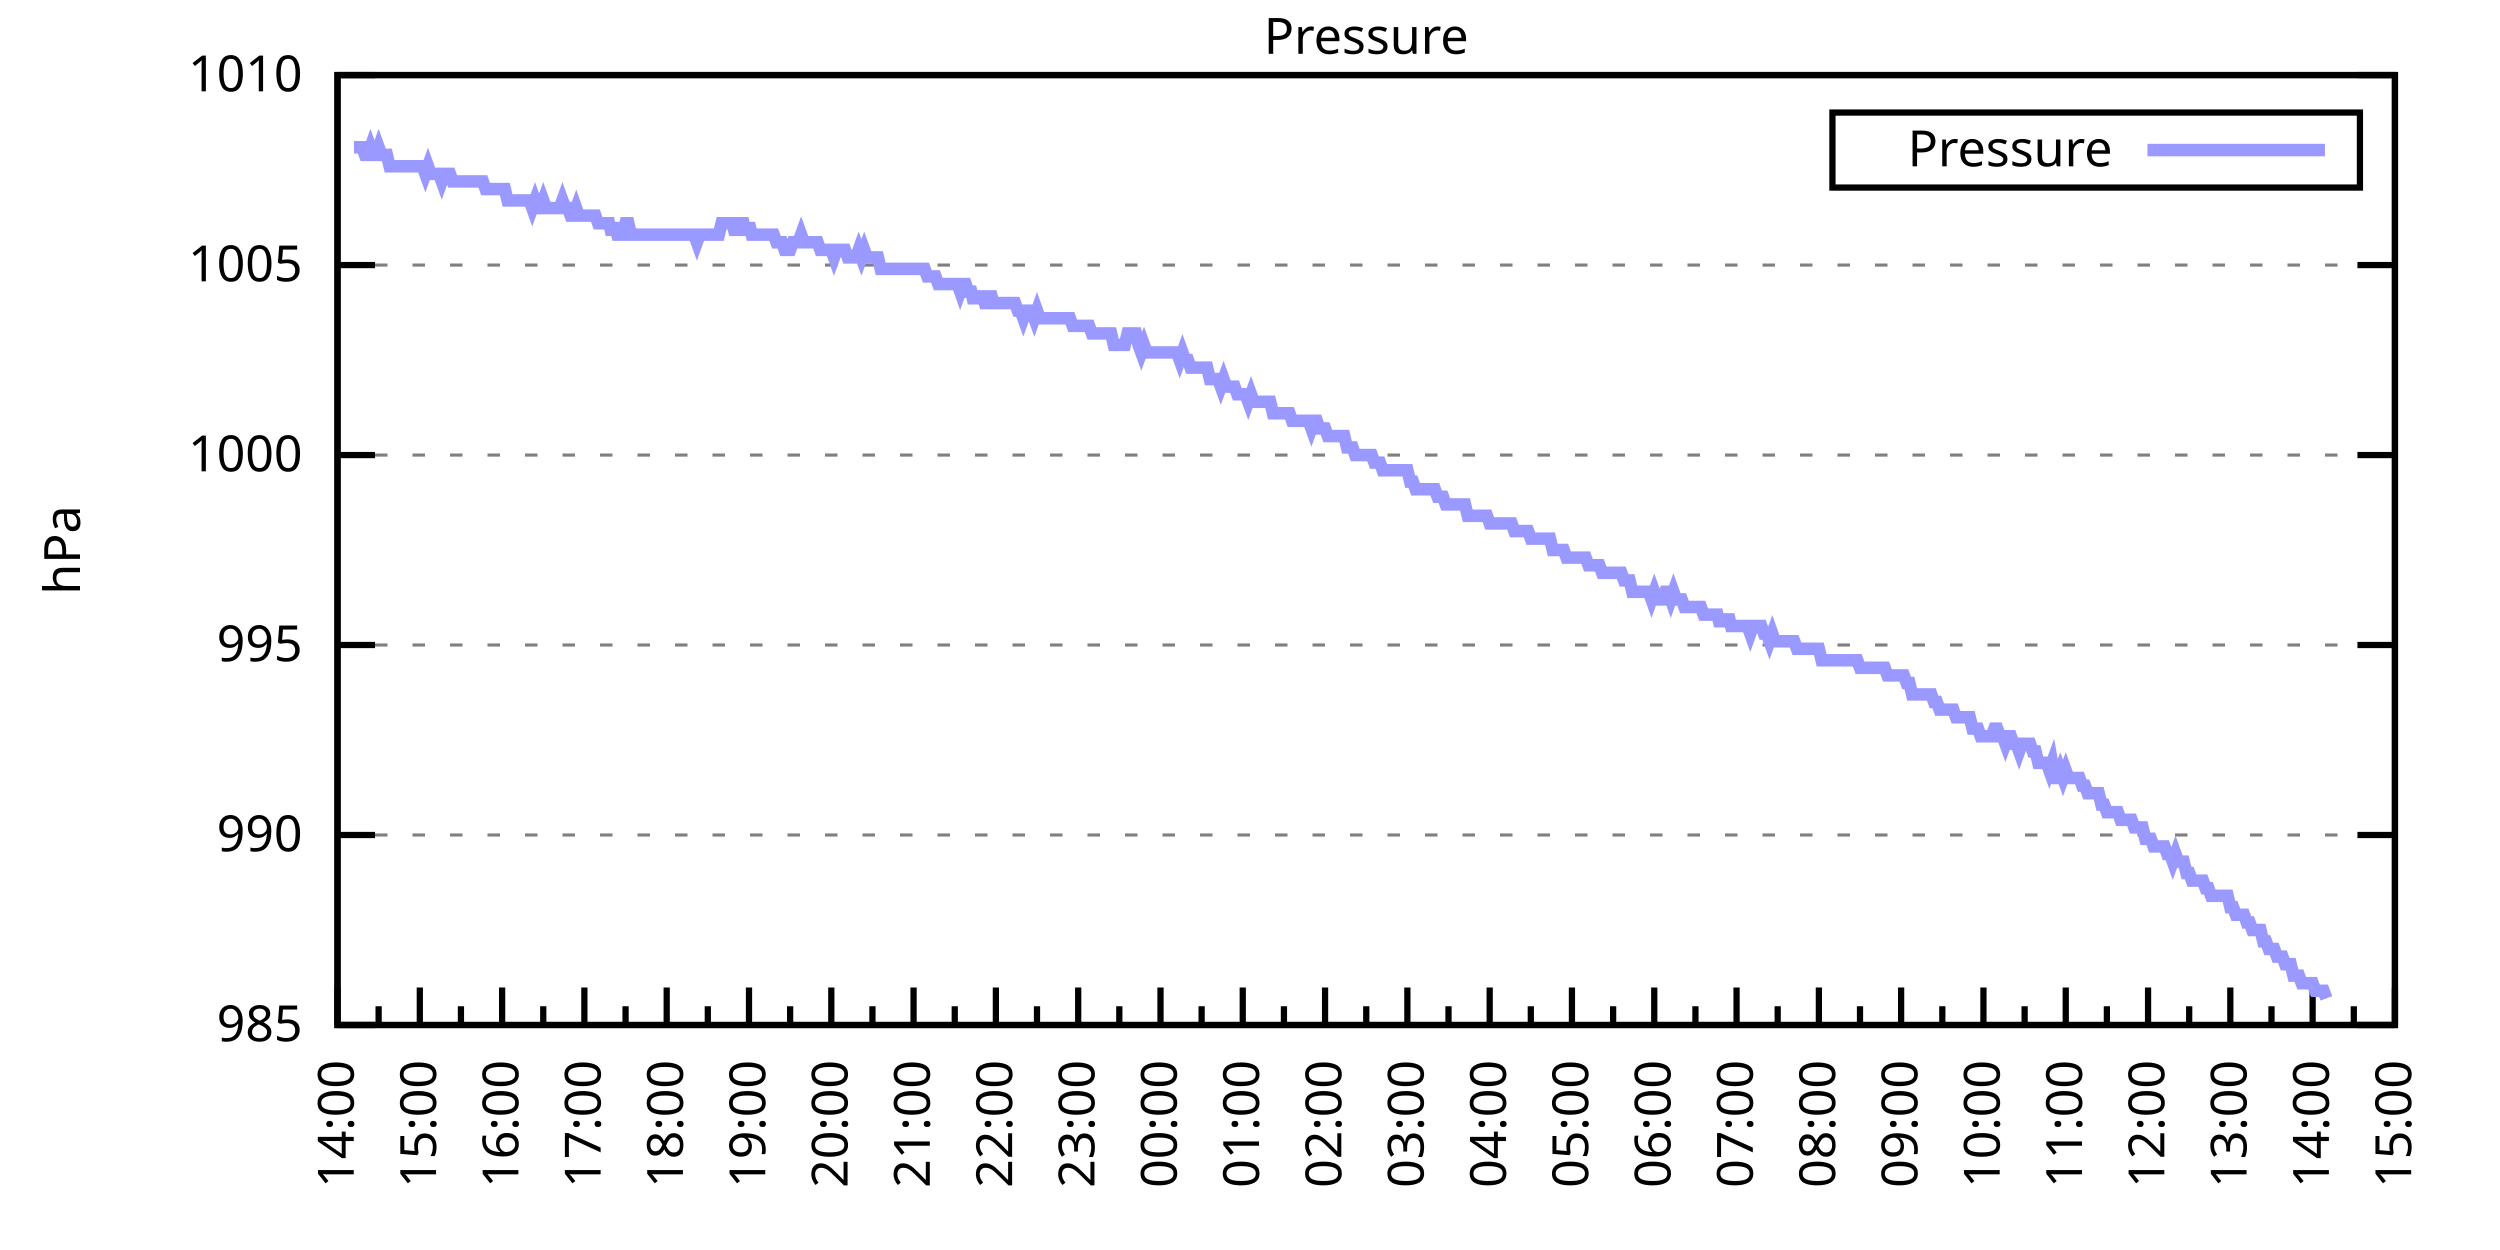
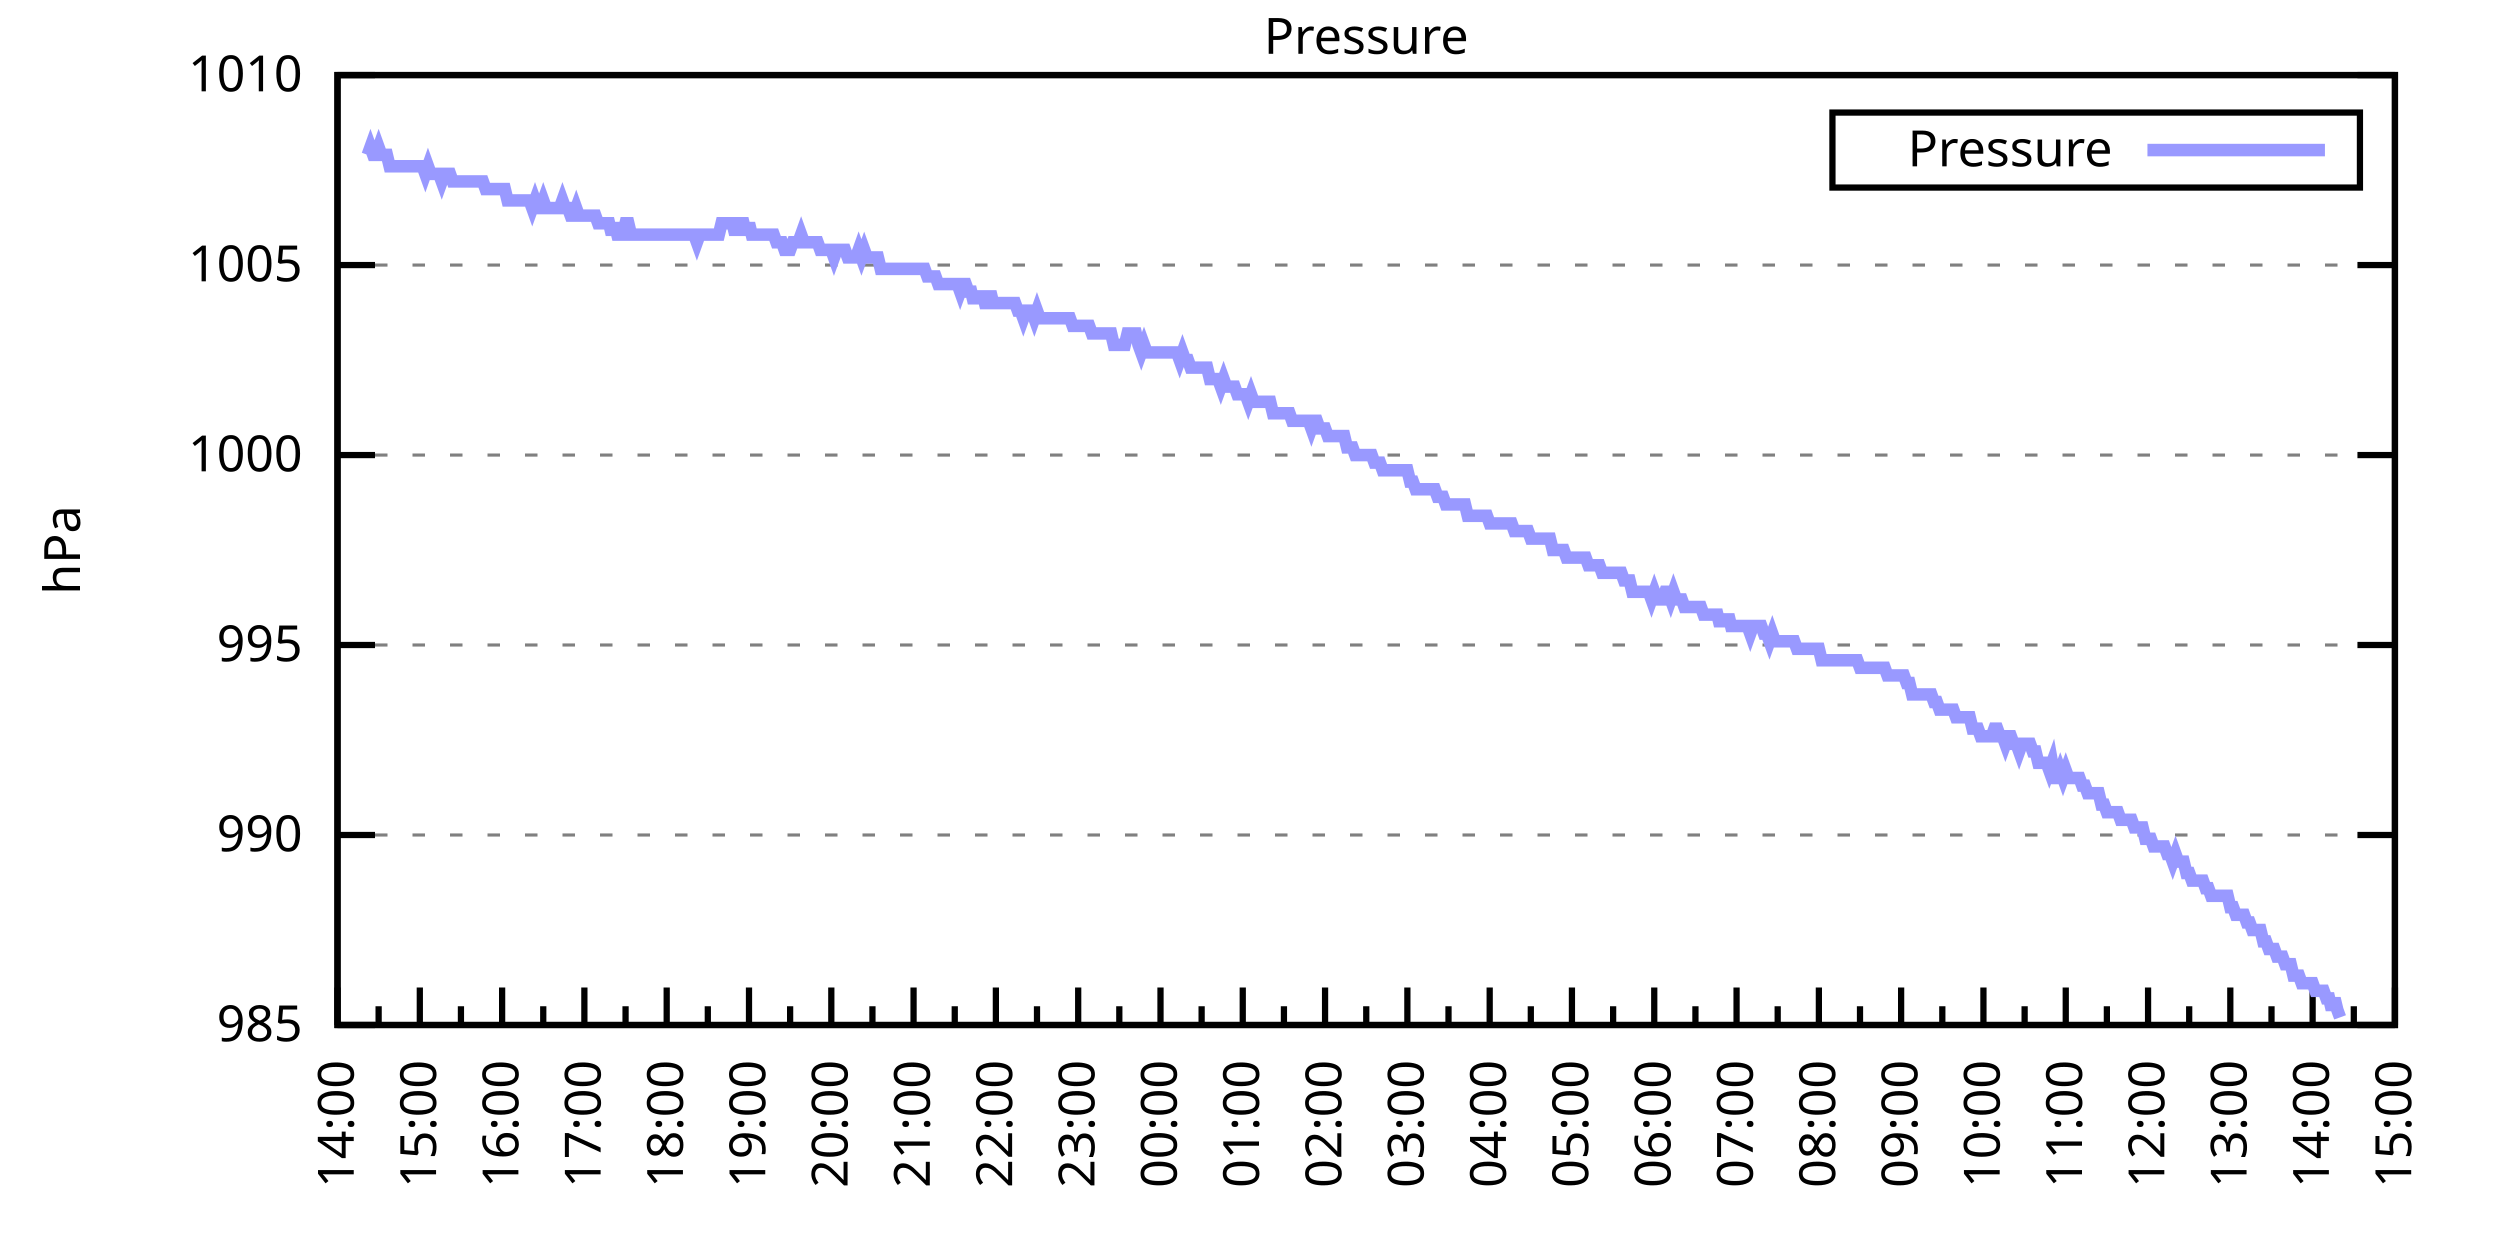
<svg xmlns="http://www.w3.org/2000/svg" xmlns:xlink="http://www.w3.org/1999/xlink" width="400" height="200" viewBox="0 0 400 200">
  <g id="gnuplot_canvas">
    <rect x="0" y="0" width="400" height="200" fill="none" />
    <defs>
      <circle id="gpDot" r="0.5" stroke-width="0.5" stroke="currentColor" />
      <path id="gpPt0" stroke-width="0.333" stroke="currentColor" d="M-1,0 h2 M0,-1 v2" />
      <path id="gpPt1" stroke-width="0.333" stroke="currentColor" d="M-1,-1 L1,1 M1,-1 L-1,1" />
      <path id="gpPt2" stroke-width="0.333" stroke="currentColor" d="M-1,0 L1,0 M0,-1 L0,1 M-1,-1 L1,1 M-1,1 L1,-1" />
      <rect id="gpPt3" stroke-width="0.333" stroke="currentColor" x="-1" y="-1" width="2" height="2" />
      <rect id="gpPt4" stroke-width="0.333" stroke="currentColor" fill="currentColor" x="-1" y="-1" width="2" height="2" />
      <circle id="gpPt5" stroke-width="0.333" stroke="currentColor" cx="0" cy="0" r="1" />
      <use xlink:href="#gpPt5" id="gpPt6" fill="currentColor" stroke="none" />
      <path id="gpPt7" stroke-width="0.333" stroke="currentColor" d="M0,-1.33 L-1.33,0.67 L1.33,0.67 z" />
      <use xlink:href="#gpPt7" id="gpPt8" fill="currentColor" stroke="none" />
      <use xlink:href="#gpPt7" id="gpPt9" stroke="currentColor" transform="rotate(180)" />
      <use xlink:href="#gpPt9" id="gpPt10" fill="currentColor" stroke="none" />
      <use xlink:href="#gpPt3" id="gpPt11" stroke="currentColor" transform="rotate(45)" />
      <use xlink:href="#gpPt11" id="gpPt12" fill="currentColor" stroke="none" />
      <path id="gpPt13" stroke-width="0.333" stroke="currentColor" d="M0,1.330 L1.265,0.411 L0.782,-1.067 L-0.782,-1.076 L-1.265,0.411 z" />
      <use xlink:href="#gpPt13" id="gpPt14" fill="currentColor" stroke="none" />
      <filter id="textbox" filterUnits="objectBoundingBox" x="0" y="0" height="1" width="1">
        <feFlood flood-color="white" flood-opacity="1" result="bgnd" />
        <feComposite in="SourceGraphic" in2="bgnd" operator="atop" />
      </filter>
      <filter id="greybox" filterUnits="objectBoundingBox" x="0" y="0" height="1" width="1">
        <feFlood flood-color="lightgrey" flood-opacity="1" result="grey" />
        <feComposite in="SourceGraphic" in2="grey" operator="atop" />
      </filter>
    </defs>
    <g fill="none" color="white" stroke="currentColor" stroke-width="1.00" stroke-linecap="butt" stroke-linejoin="miter">
</g>
    <g fill="none" color="black" stroke="currentColor" stroke-width="1.00" stroke-linecap="butt" stroke-linejoin="miter">
      <g stroke="none" shape-rendering="crispEdges">
        <polygon fill="rgb(255, 255, 255)" points="54.00,164.00 383.18,164.00 383.18,12.02 54.00,12.02 " />
      </g>
    </g>
    <g fill="none" color="black" stroke="currentColor" stroke-width="1.00" stroke-linecap="butt" stroke-linejoin="miter">
</g>
    <g fill="none" color="black" stroke="black" stroke-width="0.50" stroke-linecap="butt" stroke-linejoin="miter">
</g>
    <g fill="none" color="gray" stroke="currentColor" stroke-width="0.50" stroke-linecap="butt" stroke-linejoin="miter">
      <path stroke="gray" stroke-dasharray="2,4" class="gridline" d="M54.00,164.00 L383.19,164.00  " />
    </g>
    <g fill="none" color="gray" stroke="gray" stroke-width="1.00" stroke-linecap="butt" stroke-linejoin="miter">
</g>
    <g fill="none" color="black" stroke="currentColor" stroke-width="1.00" stroke-linecap="butt" stroke-linejoin="miter">
      <path stroke="black" d="M54.00,164.00 L60.00,164.00 M383.19,164.00 L377.19,164.00  " />
      <g transform="translate(48.40,166.60)" stroke="none" fill="black" font-family="Sans" font-size="8.00" text-anchor="end">
        <text>
          <tspan font-family="Sans"> 985</tspan>
        </text>
      </g>
    </g>
    <g fill="none" color="black" stroke="currentColor" stroke-width="1.00" stroke-linecap="butt" stroke-linejoin="miter">
</g>
    <g fill="none" color="black" stroke="black" stroke-width="0.50" stroke-linecap="butt" stroke-linejoin="miter">
</g>
    <g fill="none" color="gray" stroke="currentColor" stroke-width="0.50" stroke-linecap="butt" stroke-linejoin="miter">
      <path stroke="gray" stroke-dasharray="2,4" class="gridline" d="M54.00,133.60 L383.19,133.60  " />
    </g>
    <g fill="none" color="gray" stroke="gray" stroke-width="1.00" stroke-linecap="butt" stroke-linejoin="miter">
</g>
    <g fill="none" color="black" stroke="currentColor" stroke-width="1.00" stroke-linecap="butt" stroke-linejoin="miter">
      <path stroke="black" d="M54.00,133.60 L60.00,133.60 M383.19,133.60 L377.19,133.60  " />
      <g transform="translate(48.40,136.20)" stroke="none" fill="black" font-family="Sans" font-size="8.00" text-anchor="end">
        <text>
          <tspan font-family="Sans"> 990</tspan>
        </text>
      </g>
    </g>
    <g fill="none" color="black" stroke="currentColor" stroke-width="1.00" stroke-linecap="butt" stroke-linejoin="miter">
</g>
    <g fill="none" color="black" stroke="black" stroke-width="0.50" stroke-linecap="butt" stroke-linejoin="miter">
</g>
    <g fill="none" color="gray" stroke="currentColor" stroke-width="0.50" stroke-linecap="butt" stroke-linejoin="miter">
      <path stroke="gray" stroke-dasharray="2,4" class="gridline" d="M54.00,103.20 L383.19,103.20  " />
    </g>
    <g fill="none" color="gray" stroke="gray" stroke-width="1.00" stroke-linecap="butt" stroke-linejoin="miter">
</g>
    <g fill="none" color="black" stroke="currentColor" stroke-width="1.00" stroke-linecap="butt" stroke-linejoin="miter">
      <path stroke="black" d="M54.00,103.20 L60.00,103.20 M383.19,103.20 L377.19,103.20  " />
      <g transform="translate(48.40,105.80)" stroke="none" fill="black" font-family="Sans" font-size="8.00" text-anchor="end">
        <text>
          <tspan font-family="Sans"> 995</tspan>
        </text>
      </g>
    </g>
    <g fill="none" color="black" stroke="currentColor" stroke-width="1.00" stroke-linecap="butt" stroke-linejoin="miter">
</g>
    <g fill="none" color="black" stroke="black" stroke-width="0.50" stroke-linecap="butt" stroke-linejoin="miter">
</g>
    <g fill="none" color="gray" stroke="currentColor" stroke-width="0.50" stroke-linecap="butt" stroke-linejoin="miter">
      <path stroke="gray" stroke-dasharray="2,4" class="gridline" d="M54.00,72.81 L383.19,72.81  " />
    </g>
    <g fill="none" color="gray" stroke="gray" stroke-width="1.00" stroke-linecap="butt" stroke-linejoin="miter">
</g>
    <g fill="none" color="black" stroke="currentColor" stroke-width="1.00" stroke-linecap="butt" stroke-linejoin="miter">
      <path stroke="black" d="M54.00,72.81 L60.00,72.81 M383.19,72.81 L377.19,72.81  " />
      <g transform="translate(48.40,75.41)" stroke="none" fill="black" font-family="Sans" font-size="8.00" text-anchor="end">
        <text>
          <tspan font-family="Sans"> 1000</tspan>
        </text>
      </g>
    </g>
    <g fill="none" color="black" stroke="currentColor" stroke-width="1.00" stroke-linecap="butt" stroke-linejoin="miter">
</g>
    <g fill="none" color="black" stroke="black" stroke-width="0.50" stroke-linecap="butt" stroke-linejoin="miter">
</g>
    <g fill="none" color="gray" stroke="currentColor" stroke-width="0.50" stroke-linecap="butt" stroke-linejoin="miter">
      <path stroke="gray" stroke-dasharray="2,4" class="gridline" d="M54.00,42.41 L383.19,42.41  " />
    </g>
    <g fill="none" color="gray" stroke="gray" stroke-width="1.00" stroke-linecap="butt" stroke-linejoin="miter">
</g>
    <g fill="none" color="black" stroke="currentColor" stroke-width="1.00" stroke-linecap="butt" stroke-linejoin="miter">
      <path stroke="black" d="M54.00,42.41 L60.00,42.41 M383.19,42.41 L377.19,42.41  " />
      <g transform="translate(48.40,45.01)" stroke="none" fill="black" font-family="Sans" font-size="8.00" text-anchor="end">
        <text>
          <tspan font-family="Sans"> 1005</tspan>
        </text>
      </g>
    </g>
    <g fill="none" color="black" stroke="currentColor" stroke-width="1.00" stroke-linecap="butt" stroke-linejoin="miter">
</g>
    <g fill="none" color="black" stroke="black" stroke-width="0.50" stroke-linecap="butt" stroke-linejoin="miter">
</g>
    <g fill="none" color="gray" stroke="currentColor" stroke-width="0.50" stroke-linecap="butt" stroke-linejoin="miter">
      <path stroke="gray" stroke-dasharray="2,4" class="gridline" d="M54.00,12.01 L383.19,12.01  " />
    </g>
    <g fill="none" color="gray" stroke="gray" stroke-width="1.00" stroke-linecap="butt" stroke-linejoin="miter">
</g>
    <g fill="none" color="black" stroke="currentColor" stroke-width="1.00" stroke-linecap="butt" stroke-linejoin="miter">
      <path stroke="black" d="M54.00,12.01 L60.00,12.01 M383.19,12.01 L377.19,12.01  " />
      <g transform="translate(48.40,14.61)" stroke="none" fill="black" font-family="Sans" font-size="8.00" text-anchor="end">
        <text>
          <tspan font-family="Sans"> 1010</tspan>
        </text>
      </g>
    </g>
    <g fill="none" color="black" stroke="currentColor" stroke-width="1.00" stroke-linecap="butt" stroke-linejoin="miter">
      <path stroke="black" d="M54.00,164.00 L54.00,158.00  " />
      <g transform="translate(56.60,169.60) rotate(270)" stroke="none" fill="black" font-family="Sans" font-size="8.00" text-anchor="end">
        <text>
          <tspan font-family="Sans">14:00</tspan>
        </text>
      </g>
    </g>
    <g fill="none" color="black" stroke="currentColor" stroke-width="1.00" stroke-linecap="butt" stroke-linejoin="miter">
      <path stroke="black" d="M60.58,164.00 L60.58,161.00 M67.17,164.00 L67.17,158.00  " />
      <g transform="translate(69.77,169.60) rotate(270)" stroke="none" fill="black" font-family="Sans" font-size="8.00" text-anchor="end">
        <text>
          <tspan font-family="Sans">15:00</tspan>
        </text>
      </g>
    </g>
    <g fill="none" color="black" stroke="currentColor" stroke-width="1.00" stroke-linecap="butt" stroke-linejoin="miter">
      <path stroke="black" d="M73.75,164.00 L73.75,161.00 M80.34,164.00 L80.34,158.00  " />
      <g transform="translate(82.94,169.60) rotate(270)" stroke="none" fill="black" font-family="Sans" font-size="8.00" text-anchor="end">
        <text>
          <tspan font-family="Sans">16:00</tspan>
        </text>
      </g>
    </g>
    <g fill="none" color="black" stroke="currentColor" stroke-width="1.00" stroke-linecap="butt" stroke-linejoin="miter">
      <path stroke="black" d="M86.92,164.00 L86.92,161.00 M93.50,164.00 L93.50,158.00  " />
      <g transform="translate(96.10,169.60) rotate(270)" stroke="none" fill="black" font-family="Sans" font-size="8.00" text-anchor="end">
        <text>
          <tspan font-family="Sans">17:00</tspan>
        </text>
      </g>
    </g>
    <g fill="none" color="black" stroke="currentColor" stroke-width="1.00" stroke-linecap="butt" stroke-linejoin="miter">
      <path stroke="black" d="M100.09,164.00 L100.09,161.00 M106.67,164.00 L106.67,158.00  " />
      <g transform="translate(109.27,169.60) rotate(270)" stroke="none" fill="black" font-family="Sans" font-size="8.00" text-anchor="end">
        <text>
          <tspan font-family="Sans">18:00</tspan>
        </text>
      </g>
    </g>
    <g fill="none" color="black" stroke="currentColor" stroke-width="1.00" stroke-linecap="butt" stroke-linejoin="miter">
      <path stroke="black" d="M113.25,164.00 L113.25,161.00 M119.84,164.00 L119.84,158.00  " />
      <g transform="translate(122.44,169.60) rotate(270)" stroke="none" fill="black" font-family="Sans" font-size="8.00" text-anchor="end">
        <text>
          <tspan font-family="Sans">19:00</tspan>
        </text>
      </g>
    </g>
    <g fill="none" color="black" stroke="currentColor" stroke-width="1.00" stroke-linecap="butt" stroke-linejoin="miter">
      <path stroke="black" d="M126.42,164.00 L126.42,161.00 M133.01,164.00 L133.01,158.00  " />
      <g transform="translate(135.61,169.60) rotate(270)" stroke="none" fill="black" font-family="Sans" font-size="8.00" text-anchor="end">
        <text>
          <tspan font-family="Sans">20:00</tspan>
        </text>
      </g>
    </g>
    <g fill="none" color="black" stroke="currentColor" stroke-width="1.00" stroke-linecap="butt" stroke-linejoin="miter">
      <path stroke="black" d="M139.59,164.00 L139.59,161.00 M146.17,164.00 L146.17,158.00  " />
      <g transform="translate(148.77,169.60) rotate(270)" stroke="none" fill="black" font-family="Sans" font-size="8.00" text-anchor="end">
        <text>
          <tspan font-family="Sans">21:00</tspan>
        </text>
      </g>
    </g>
    <g fill="none" color="black" stroke="currentColor" stroke-width="1.00" stroke-linecap="butt" stroke-linejoin="miter">
      <path stroke="black" d="M152.76,164.00 L152.76,161.00 M159.34,164.00 L159.34,158.00  " />
      <g transform="translate(161.94,169.60) rotate(270)" stroke="none" fill="black" font-family="Sans" font-size="8.00" text-anchor="end">
        <text>
          <tspan font-family="Sans">22:00</tspan>
        </text>
      </g>
    </g>
    <g fill="none" color="black" stroke="currentColor" stroke-width="1.00" stroke-linecap="butt" stroke-linejoin="miter">
      <path stroke="black" d="M165.92,164.00 L165.92,161.00 M172.51,164.00 L172.51,158.00  " />
      <g transform="translate(175.11,169.60) rotate(270)" stroke="none" fill="black" font-family="Sans" font-size="8.00" text-anchor="end">
        <text>
          <tspan font-family="Sans">23:00</tspan>
        </text>
      </g>
    </g>
    <g fill="none" color="black" stroke="currentColor" stroke-width="1.00" stroke-linecap="butt" stroke-linejoin="miter">
      <path stroke="black" d="M179.09,164.00 L179.09,161.00 M185.68,164.00 L185.68,158.00  " />
      <g transform="translate(188.28,169.60) rotate(270)" stroke="none" fill="black" font-family="Sans" font-size="8.00" text-anchor="end">
        <text>
          <tspan font-family="Sans">00:00</tspan>
        </text>
      </g>
    </g>
    <g fill="none" color="black" stroke="currentColor" stroke-width="1.00" stroke-linecap="butt" stroke-linejoin="miter">
      <path stroke="black" d="M192.26,164.00 L192.26,161.00 M198.84,164.00 L198.84,158.00  " />
      <g transform="translate(201.44,169.60) rotate(270)" stroke="none" fill="black" font-family="Sans" font-size="8.00" text-anchor="end">
        <text>
          <tspan font-family="Sans">01:00</tspan>
        </text>
      </g>
    </g>
    <g fill="none" color="black" stroke="currentColor" stroke-width="1.00" stroke-linecap="butt" stroke-linejoin="miter">
      <path stroke="black" d="M205.43,164.00 L205.43,161.00 M212.01,164.00 L212.01,158.00  " />
      <g transform="translate(214.61,169.60) rotate(270)" stroke="none" fill="black" font-family="Sans" font-size="8.00" text-anchor="end">
        <text>
          <tspan font-family="Sans">02:00</tspan>
        </text>
      </g>
    </g>
    <g fill="none" color="black" stroke="currentColor" stroke-width="1.00" stroke-linecap="butt" stroke-linejoin="miter">
      <path stroke="black" d="M218.60,164.00 L218.60,161.00 M225.18,164.00 L225.18,158.00  " />
      <g transform="translate(227.78,169.60) rotate(270)" stroke="none" fill="black" font-family="Sans" font-size="8.00" text-anchor="end">
        <text>
          <tspan font-family="Sans">03:00</tspan>
        </text>
      </g>
    </g>
    <g fill="none" color="black" stroke="currentColor" stroke-width="1.00" stroke-linecap="butt" stroke-linejoin="miter">
      <path stroke="black" d="M231.76,164.00 L231.76,161.00 M238.35,164.00 L238.35,158.00  " />
      <g transform="translate(240.95,169.60) rotate(270)" stroke="none" fill="black" font-family="Sans" font-size="8.00" text-anchor="end">
        <text>
          <tspan font-family="Sans">04:00</tspan>
        </text>
      </g>
    </g>
    <g fill="none" color="black" stroke="currentColor" stroke-width="1.00" stroke-linecap="butt" stroke-linejoin="miter">
      <path stroke="black" d="M244.93,164.00 L244.93,161.00 M251.51,164.00 L251.51,158.00  " />
      <g transform="translate(254.11,169.60) rotate(270)" stroke="none" fill="black" font-family="Sans" font-size="8.00" text-anchor="end">
        <text>
          <tspan font-family="Sans">05:00</tspan>
        </text>
      </g>
    </g>
    <g fill="none" color="black" stroke="currentColor" stroke-width="1.00" stroke-linecap="butt" stroke-linejoin="miter">
      <path stroke="black" d="M258.10,164.00 L258.10,161.00 M264.68,164.00 L264.68,158.00  " />
      <g transform="translate(267.28,169.60) rotate(270)" stroke="none" fill="black" font-family="Sans" font-size="8.00" text-anchor="end">
        <text>
          <tspan font-family="Sans">06:00</tspan>
        </text>
      </g>
    </g>
    <g fill="none" color="black" stroke="currentColor" stroke-width="1.00" stroke-linecap="butt" stroke-linejoin="miter">
      <path stroke="black" d="M271.27,164.00 L271.27,161.00 M277.85,164.00 L277.85,158.00  " />
      <g transform="translate(280.45,169.60) rotate(270)" stroke="none" fill="black" font-family="Sans" font-size="8.00" text-anchor="end">
        <text>
          <tspan font-family="Sans">07:00</tspan>
        </text>
      </g>
    </g>
    <g fill="none" color="black" stroke="currentColor" stroke-width="1.00" stroke-linecap="butt" stroke-linejoin="miter">
      <path stroke="black" d="M284.43,164.00 L284.43,161.00 M291.02,164.00 L291.02,158.00  " />
      <g transform="translate(293.62,169.60) rotate(270)" stroke="none" fill="black" font-family="Sans" font-size="8.00" text-anchor="end">
        <text>
          <tspan font-family="Sans">08:00</tspan>
        </text>
      </g>
    </g>
    <g fill="none" color="black" stroke="currentColor" stroke-width="1.00" stroke-linecap="butt" stroke-linejoin="miter">
      <path stroke="black" d="M297.60,164.00 L297.60,161.00 M304.18,164.00 L304.18,158.00  " />
      <g transform="translate(306.78,169.60) rotate(270)" stroke="none" fill="black" font-family="Sans" font-size="8.00" text-anchor="end">
        <text>
          <tspan font-family="Sans">09:00</tspan>
        </text>
      </g>
    </g>
    <g fill="none" color="black" stroke="currentColor" stroke-width="1.00" stroke-linecap="butt" stroke-linejoin="miter">
      <path stroke="black" d="M310.77,164.00 L310.77,161.00 M317.35,164.00 L317.35,158.00  " />
      <g transform="translate(319.95,169.60) rotate(270)" stroke="none" fill="black" font-family="Sans" font-size="8.00" text-anchor="end">
        <text>
          <tspan font-family="Sans">10:00</tspan>
        </text>
      </g>
    </g>
    <g fill="none" color="black" stroke="currentColor" stroke-width="1.00" stroke-linecap="butt" stroke-linejoin="miter">
      <path stroke="black" d="M323.94,164.00 L323.94,161.00 M330.52,164.00 L330.52,158.00  " />
      <g transform="translate(333.12,169.60) rotate(270)" stroke="none" fill="black" font-family="Sans" font-size="8.00" text-anchor="end">
        <text>
          <tspan font-family="Sans">11:00</tspan>
        </text>
      </g>
    </g>
    <g fill="none" color="black" stroke="currentColor" stroke-width="1.00" stroke-linecap="butt" stroke-linejoin="miter">
      <path stroke="black" d="M337.10,164.00 L337.10,161.00 M343.69,164.00 L343.69,158.00  " />
      <g transform="translate(346.29,169.60) rotate(270)" stroke="none" fill="black" font-family="Sans" font-size="8.00" text-anchor="end">
        <text>
          <tspan font-family="Sans">12:00</tspan>
        </text>
      </g>
    </g>
    <g fill="none" color="black" stroke="currentColor" stroke-width="1.00" stroke-linecap="butt" stroke-linejoin="miter">
      <path stroke="black" d="M350.27,164.00 L350.27,161.00 M356.85,164.00 L356.85,158.00  " />
      <g transform="translate(359.45,169.60) rotate(270)" stroke="none" fill="black" font-family="Sans" font-size="8.00" text-anchor="end">
        <text>
          <tspan font-family="Sans">13:00</tspan>
        </text>
      </g>
    </g>
    <g fill="none" color="black" stroke="currentColor" stroke-width="1.00" stroke-linecap="butt" stroke-linejoin="miter">
      <path stroke="black" d="M363.44,164.00 L363.44,161.00 M370.02,164.00 L370.02,158.00  " />
      <g transform="translate(372.62,169.60) rotate(270)" stroke="none" fill="black" font-family="Sans" font-size="8.00" text-anchor="end">
        <text>
          <tspan font-family="Sans">14:00</tspan>
        </text>
      </g>
    </g>
    <g fill="none" color="black" stroke="currentColor" stroke-width="1.00" stroke-linecap="butt" stroke-linejoin="miter">
      <path stroke="black" d="M376.61,164.00 L376.61,161.00 M383.19,164.00 L383.19,158.00  " />
      <g transform="translate(385.79,169.60) rotate(270)" stroke="none" fill="black" font-family="Sans" font-size="8.00" text-anchor="end">
        <text>
          <tspan font-family="Sans">15:00</tspan>
        </text>
      </g>
    </g>
    <g fill="none" color="black" stroke="currentColor" stroke-width="1.00" stroke-linecap="butt" stroke-linejoin="miter">
</g>
    <g fill="none" color="black" stroke="currentColor" stroke-width="1.00" stroke-linecap="butt" stroke-linejoin="miter">
      <path stroke="black" d="M54.00,12.01 L54.00,164.00 L383.19,164.00 L383.19,12.01 L54.00,12.01 Z  " />
    </g>
    <g fill="none" color="black" stroke="currentColor" stroke-width="1.00" stroke-linecap="butt" stroke-linejoin="miter">
      <g transform="translate(12.80,88.01) rotate(270)" stroke="none" fill="black" font-family="Sans" font-size="8.00" text-anchor="middle">
        <text>
          <tspan font-family="Sans">hPa</tspan>
        </text>
      </g>
    </g>
    <g fill="none" color="black" stroke="currentColor" stroke-width="1.00" stroke-linecap="butt" stroke-linejoin="miter">
</g>
    <g fill="none" color="black" stroke="currentColor" stroke-width="1.00" stroke-linecap="butt" stroke-linejoin="miter">
      <path stroke="black" d="M293.19,30.01 L293.19,18.01 L377.59,18.01 L377.59,30.01 L293.19,30.01 Z  " />
    </g>
    <g id="Pressure_plot_1">
      <g fill="none" color="white" stroke="black" stroke-width="2.00" stroke-linecap="butt" stroke-linejoin="miter">
</g>
      <g fill="none" color="black" stroke="currentColor" stroke-width="2.00" stroke-linecap="butt" stroke-linejoin="miter">
        <g transform="translate(337.99,26.61)" stroke="none" fill="black" font-family="Sans" font-size="8.00" text-anchor="end">
          <text>
            <tspan font-family="Sans">Pressure</tspan>
          </text>
        </g>
      </g>
      <g fill="none" color="black" stroke="currentColor" stroke-width="2.00" stroke-linecap="butt" stroke-linejoin="miter">
-         <path stroke="rgb(153, 153, 255)" d="M343.59,24.01 L371.99,24.01 M56.63,23.56 L57.07,23.56 L57.51,23.56 L57.95,23.56 L58.39,24.78 L58.83,24.78   L59.27,23.56 L59.71,24.78 L60.14,24.78 L60.58,23.56 L61.02,24.78 L61.46,24.78 L61.90,24.78 L62.34,26.60   L62.78,26.60 L63.22,26.60 L63.66,26.60 L64.10,26.60 L64.53,26.60 L64.97,26.60 L65.41,26.60 L65.85,26.60   L66.29,26.60 L66.73,26.60 L67.17,26.60 L67.61,26.60 L68.05,27.82 L68.48,26.60 L68.92,27.82 L69.36,27.82   L69.80,27.82 L70.24,27.82 L70.68,29.03 L71.12,27.82 L71.56,27.82 L72.00,27.82 L72.43,29.03 L72.87,29.03   L73.31,29.03 L73.75,29.03 L74.19,29.03 L74.63,29.03 L75.07,29.03 L75.51,29.03 L75.95,29.03 L76.38,29.03   L76.82,29.03 L77.26,29.03 L77.70,30.25 L78.14,30.25 L78.58,30.25 L79.02,30.25 L79.46,30.25 L79.90,30.25   L80.34,30.25 L80.77,30.25 L81.21,32.07 L81.65,32.07 L82.09,32.07 L82.53,32.07 L82.97,32.07 L83.41,32.07   L83.85,32.07 L84.29,32.07 L84.72,32.07 L85.16,33.29 L85.60,32.07 L86.04,33.29 L86.48,33.29 L86.92,32.07   L87.36,33.29 L87.80,33.29 L88.24,33.29 L88.67,33.29 L89.11,33.29 L89.55,33.29 L89.99,32.07 L90.43,33.29   L90.87,33.29 L91.31,34.50 L91.75,34.50 L92.19,33.29 L92.62,34.50 L93.06,34.50 L93.50,34.50 L93.94,34.50   L94.38,34.50 L94.82,34.50 L95.26,34.50 L95.70,35.72 L96.14,35.72 L96.58,35.72 L97.01,35.72 L97.45,35.72   L97.89,37.54 L98.33,35.72 L98.77,37.54 L99.21,37.54 L99.65,37.54 L100.09,35.72 L100.53,35.72 L100.96,37.54   L101.40,37.54 L101.84,37.54 L102.28,37.54 L102.72,37.54 L103.16,37.54 L103.60,37.54 L104.04,37.54 L104.48,37.54   L104.91,37.54 L105.35,37.54 L105.79,37.54 L106.23,37.54 L106.67,37.54 L107.11,37.54 L107.55,37.54 L107.99,37.54   L108.43,37.54 L108.87,37.54 L109.30,37.54 L109.74,37.54 L110.18,37.54 L110.62,37.54 L111.06,37.54 L111.50,38.76   L111.94,37.54 L112.38,37.54 L112.82,37.54 L113.25,37.54 L113.69,37.54 L114.13,37.54 L114.57,37.54 L115.01,37.54   L115.45,35.72 L115.89,35.72 L116.33,35.72 L116.77,35.72 L117.20,35.72 L117.64,37.54 L118.08,35.72 L118.52,35.72   L118.96,35.72 L119.40,37.54 L119.84,35.72 L120.28,37.54 L120.72,37.54 L121.15,37.54 L121.59,37.54 L122.03,37.54   L122.47,37.54 L122.91,37.54 L123.35,37.54 L123.79,37.54 L124.23,38.76 L124.67,38.76 L125.11,38.76 L125.54,39.98   L125.98,39.98 L126.42,39.98 L126.86,38.76 L127.30,38.76 L127.74,38.76 L128.18,37.54 L128.62,38.76 L129.06,38.76   L129.49,38.76 L129.93,38.76 L130.37,38.76 L130.81,38.76 L131.25,39.98 L131.69,39.98 L132.13,39.98 L132.57,39.98   L133.01,39.98 L133.44,41.19 L133.88,39.98 L134.32,39.98 L134.76,39.98 L135.20,39.98 L135.64,41.19 L136.08,41.19   L136.52,41.19 L136.96,41.19 L137.39,39.98 L137.83,41.19 L138.27,39.98 L138.71,41.19 L139.15,41.19 L139.59,41.19   L140.03,41.19 L140.47,41.19 L140.91,43.02 L141.35,43.02 L141.78,43.02 L142.22,43.02 L142.66,43.02 L143.10,43.02   L143.54,43.02 L143.98,43.02 L144.42,43.02 L144.86,43.02 L145.30,43.02 L145.73,43.02 L146.17,43.02 L146.61,43.02   L147.05,43.02 L147.49,43.02 L147.93,43.02 L148.37,44.23 L148.81,44.23 L149.25,44.23 L149.68,44.23 L150.12,45.45   L150.56,45.45 L151.00,45.45 L151.44,45.45 L151.88,45.45 L152.32,45.45 L152.76,45.45 L153.20,45.45 L153.63,46.66   L154.07,45.45 L154.51,45.45 L154.95,46.66 L155.39,46.66 L155.83,48.49 L156.27,46.66 L156.71,48.49 L157.15,46.66   L157.59,48.49 L158.02,48.49 L158.46,46.66 L158.90,48.49 L159.34,48.49 L159.78,48.49 L160.22,48.49 L160.66,48.49   L161.10,48.49 L161.54,48.49 L161.97,48.49 L162.41,48.49 L162.85,49.70 L163.29,49.70 L163.73,50.92 L164.17,49.70   L164.61,49.70 L165.05,49.70 L165.49,50.92 L165.92,49.70 L166.36,50.92 L166.80,50.92 L167.24,50.92 L167.68,50.92   L168.12,50.92 L168.56,50.92 L169.00,50.92 L169.44,50.92 L169.87,50.92 L170.31,50.92 L170.75,50.92 L171.19,50.92   L171.63,52.14 L172.07,52.14 L172.51,52.14 L172.95,52.14 L173.39,52.14 L173.83,52.14 L174.26,52.14 L174.70,53.35   L175.14,53.35 L175.58,53.35 L176.02,53.35 L176.46,53.35 L176.90,53.35 L177.34,53.35 L177.78,53.35 L178.21,55.18   L178.65,55.18 L179.09,55.18 L179.53,55.18 L179.97,55.18 L180.41,53.35 L180.85,53.35 L181.29,53.35 L181.73,53.35   L182.16,55.18 L182.60,56.39 L183.04,55.18 L183.48,56.39 L183.92,56.39 L184.36,56.39 L184.80,56.39 L185.24,56.39   L185.68,56.39 L186.11,56.39 L186.55,56.39 L186.99,56.39 L187.43,56.39 L187.87,56.39 L188.31,56.39 L188.75,57.61   L189.19,56.39 L189.63,57.61 L190.07,57.61 L190.50,58.82 L190.94,58.82 L191.38,58.82 L191.82,58.82 L192.26,58.82   L192.70,58.82 L193.14,58.82 L193.58,60.65 L194.02,60.65 L194.45,60.65 L194.89,60.65 L195.33,61.86 L195.77,60.65   L196.21,61.86 L196.65,61.86 L197.09,61.86 L197.53,61.86 L197.97,63.08 L198.40,63.08 L198.84,63.08 L199.28,63.08   L199.72,64.29 L200.16,63.08 L200.60,64.29 L201.04,64.29 L201.48,64.29 L201.92,64.29 L202.35,64.29 L202.79,64.29   L203.23,64.29 L203.67,66.12 L204.11,66.12 L204.55,66.12 L204.99,66.12 L205.43,66.12 L205.87,66.12 L206.31,66.12   L206.74,67.33 L207.18,67.33 L207.62,67.33 L208.06,67.33 L208.50,67.33 L208.94,67.33 L209.38,67.33 L209.82,68.55   L210.26,67.33 L210.69,67.33 L211.13,68.55 L211.57,68.55 L212.01,68.55 L212.45,69.77 L212.89,69.77 L213.33,69.77   L213.77,69.77 L214.21,69.77 L214.64,69.77 L215.08,69.77 L215.52,71.59 L215.96,71.59 L216.40,71.59 L216.84,72.81   L217.28,72.81 L217.72,72.81 L218.16,72.81 L218.60,72.81 L219.03,72.81 L219.47,72.81 L219.91,74.02 L220.35,74.02   L220.79,74.02 L221.23,75.24 L221.67,75.24 L222.11,75.24 L222.55,75.24 L222.98,75.24 L223.42,75.24 L223.86,75.24   L224.30,75.24 L224.74,75.24 L225.18,75.24 L225.62,77.06 L226.06,77.06 L226.50,78.28 L226.93,78.28 L227.37,78.28   L227.81,78.28 L228.25,78.28 L228.69,78.28 L229.13,78.28 L229.57,78.28 L230.01,79.49 L230.45,79.49 L230.88,79.49   L231.32,80.71 L231.76,80.71 L232.20,80.71 L232.64,80.71 L233.08,80.71 L233.52,80.71 L233.96,80.71 L234.40,80.71   L234.84,82.53 L235.27,82.53 L235.71,82.53 L236.15,82.53 L236.59,82.53 L237.03,82.53 L237.47,82.53 L237.91,82.53   L238.35,83.75 L238.79,83.75 L239.22,83.75 L239.66,83.75 L240.10,83.75 L240.54,83.75 L240.98,83.75 L241.42,83.75   L241.86,83.75 L242.30,84.97 L242.74,84.97 L243.17,84.97 L243.61,84.97 L244.05,84.97 L244.49,84.97 L244.93,86.18   L245.37,86.18 L245.81,86.18 L246.25,86.18 L246.69,86.18 L247.12,86.18 L247.56,86.18 L248.00,86.18 L248.44,88.00   L248.88,88.00 L249.32,88.00 L249.76,88.00 L250.20,88.00 L250.64,89.22 L251.08,89.22 L251.51,89.22 L251.95,89.22   L252.39,89.22 L252.83,89.22 L253.27,89.22 L253.71,89.22 L254.15,90.44 L254.59,90.44 L255.03,90.44 L255.46,90.44   L255.90,90.44 L256.34,91.65 L256.78,91.65 L257.22,91.65 L257.66,91.65 L258.10,91.65 L258.54,91.65 L258.98,91.65   L259.41,91.65 L259.85,92.87 L260.29,92.87 L260.73,92.87 L261.17,94.69 L261.61,94.69 L262.05,94.69 L262.49,94.69   L262.93,94.69 L263.36,94.69 L263.80,94.69 L264.24,95.91 L264.68,94.69 L265.12,95.91 L265.56,95.91 L266.00,95.91   L266.44,94.69 L266.88,94.69 L267.32,95.91 L267.75,94.69 L268.19,95.91 L268.63,95.91 L269.07,95.91 L269.51,97.12   L269.95,97.12 L270.39,97.12 L270.83,97.12 L271.27,97.12 L271.70,97.12 L272.14,97.12 L272.58,98.34 L273.02,98.34   L273.46,98.34 L273.90,98.34 L274.34,98.34 L274.78,98.34 L275.22,100.16 L275.65,98.34 L276.09,100.16 L276.53,98.34   L276.97,100.16 L277.41,100.16 L277.85,100.16 L278.29,100.16 L278.73,100.16 L279.17,100.16 L279.60,100.16 L280.04,101.38   L280.48,100.16 L280.92,100.16 L281.36,100.16 L281.80,100.16 L282.24,101.38 L282.68,101.38 L283.12,102.60 L283.56,101.38   L283.99,102.60 L284.43,102.60 L284.87,102.60 L285.31,102.60 L285.75,102.60 L286.19,102.60 L286.63,102.60 L287.07,102.60   L287.51,103.81 L287.94,103.81 L288.38,103.81 L288.82,103.81 L289.26,103.81 L289.70,103.81 L290.14,103.81 L290.58,103.81   L291.02,103.81 L291.46,105.64 L291.89,105.64 L292.33,105.64 L292.77,105.64 L293.21,105.64 L293.65,105.64 L294.09,105.64   L294.53,105.64 L294.97,105.64 L295.41,105.64 L295.84,105.64 L296.28,105.64 L296.72,105.64 L297.16,105.64 L297.60,106.85   L298.04,106.85 L298.48,106.85 L298.92,106.85 L299.36,106.85 L299.80,106.85 L300.23,106.85 L300.67,106.85 L301.11,106.85   L301.55,106.85 L301.99,108.07 L302.43,108.07 L302.87,108.07 L303.31,108.07 L303.75,108.07 L304.18,108.07 L304.62,108.07   L305.06,109.28 L305.50,109.28 L305.94,111.11 L306.38,111.11 L306.82,111.11 L307.26,111.11 L307.70,111.11 L308.13,111.11   L308.57,111.11 L309.01,111.11 L309.45,112.32 L309.89,112.32 L310.33,113.54 L310.77,113.54 L311.21,113.54 L311.65,113.54   L312.08,113.54 L312.52,113.54 L312.96,114.76 L313.40,114.76 L313.84,114.76 L314.28,114.76 L314.72,114.76 L315.16,114.76   L315.60,116.58 L316.04,116.58 L316.47,116.58 L316.91,117.80 L317.35,117.80 L317.79,117.80 L318.23,117.80 L318.67,117.80   L319.11,116.58 L319.55,116.58 L319.99,117.80 L320.42,117.80 L320.86,119.01 L321.30,117.80 L321.74,117.80 L322.18,119.01   L322.62,119.01 L323.06,120.23 L323.50,119.01 L323.94,119.01 L324.37,119.01 L324.81,119.01 L325.25,120.23 L325.69,120.23   L326.13,122.05 L326.57,122.05 L327.01,122.05 L327.45,122.05 L327.89,123.27 L328.33,122.05 L328.76,124.48 L329.20,124.48   L329.64,123.27 L330.08,124.48 L330.52,123.27 L330.96,124.48 L331.40,124.48 L331.84,124.48 L332.28,124.48 L332.71,124.48   L333.15,125.70 L333.59,125.70 L334.03,126.91 L334.47,126.91 L334.91,126.91 L335.35,126.91 L335.79,126.91 L336.23,128.74   L336.66,128.74 L337.10,129.95 L337.54,129.95 L337.98,129.95 L338.42,129.95 L338.86,129.95 L339.30,131.17 L339.74,131.17   L340.18,131.17 L340.61,131.17 L341.05,131.17 L341.49,132.39 L341.93,132.39 L342.37,132.39 L342.81,132.39 L343.25,134.21   L343.69,134.21 L344.13,134.21 L344.57,135.43 L345.00,135.43 L345.44,135.43 L345.88,135.43 L346.32,135.43 L346.76,136.64   L347.20,136.64 L347.64,137.86 L348.08,136.64 L348.52,137.86 L348.95,137.86 L349.39,137.86 L349.83,139.68 L350.27,139.68   L350.71,140.90 L351.15,140.90 L351.59,140.90 L352.03,140.90 L352.47,140.90 L352.90,142.11 L353.34,142.11 L353.78,143.33   L354.22,143.33 L354.66,143.33 L355.10,143.33 L355.54,143.33 L355.98,143.33 L356.42,143.33 L356.85,145.15 L357.29,145.15   L357.73,146.37 L358.17,146.37 L358.61,146.37 L359.05,146.37 L359.49,147.59 L359.93,147.59 L360.37,148.80 L360.81,148.80   L361.24,148.80 L361.68,148.80 L362.12,150.62 L362.56,150.62 L363.00,151.84 L363.44,151.84 L363.88,151.84 L364.32,153.06   L364.76,153.06 L365.19,153.06 L365.63,154.27 L366.07,154.27 L366.51,154.27 L366.95,156.10 L367.39,156.10 L367.83,156.10   L368.27,157.31 L368.71,157.31 L369.14,157.31 L369.58,157.31 L370.02,157.31 L370.46,158.53 L370.90,158.53 L371.34,158.53   L371.78,158.53 L372.22,159.74  " />
+         <path stroke="rgb(153, 153, 255)" d="M343.59,24.01 L371.99,24.01 M58.83,24.78 L59.27,23.56 L59.71,24.78 L60.14,24.78 L60.58,23.56 L61.02,24.78   L61.46,24.78 L61.90,24.78 L62.34,26.60 L62.78,26.60 L63.22,26.60 L63.66,26.60 L64.10,26.60 L64.53,26.60   L64.97,26.60 L65.41,26.60 L65.85,26.60 L66.29,26.60 L66.73,26.60 L67.17,26.60 L67.61,26.60 L68.05,27.82   L68.48,26.60 L68.92,27.82 L69.36,27.82 L69.80,27.82 L70.24,27.82 L70.68,29.03 L71.12,27.82 L71.56,27.82   L72.00,27.82 L72.43,29.03 L72.87,29.03 L73.31,29.03 L73.75,29.03 L74.19,29.03 L74.63,29.03 L75.07,29.03   L75.51,29.03 L75.95,29.03 L76.38,29.03 L76.82,29.03 L77.26,29.03 L77.70,30.25 L78.14,30.25 L78.58,30.25   L79.02,30.25 L79.46,30.25 L79.90,30.25 L80.34,30.25 L80.77,30.25 L81.21,32.07 L81.65,32.07 L82.09,32.07   L82.53,32.07 L82.97,32.07 L83.41,32.07 L83.85,32.07 L84.29,32.07 L84.72,32.07 L85.16,33.29 L85.60,32.07   L86.04,33.29 L86.48,33.29 L86.92,32.07 L87.36,33.29 L87.80,33.29 L88.24,33.29 L88.67,33.29 L89.11,33.29   L89.55,33.29 L89.99,32.07 L90.43,33.29 L90.87,33.29 L91.31,34.50 L91.75,34.50 L92.19,33.29 L92.62,34.50   L93.06,34.50 L93.50,34.50 L93.94,34.50 L94.38,34.50 L94.82,34.50 L95.26,34.50 L95.70,35.72 L96.14,35.72   L96.58,35.72 L97.01,35.72 L97.45,35.72 L97.89,37.54 L98.33,35.72 L98.77,37.54 L99.21,37.54 L99.65,37.54   L100.09,35.72 L100.53,35.72 L100.96,37.54 L101.40,37.54 L101.84,37.54 L102.28,37.54 L102.72,37.54 L103.16,37.54   L103.60,37.54 L104.04,37.54 L104.48,37.54 L104.91,37.54 L105.35,37.54 L105.79,37.54 L106.23,37.54 L106.67,37.54   L107.11,37.54 L107.55,37.54 L107.99,37.54 L108.43,37.54 L108.87,37.54 L109.30,37.54 L109.74,37.54 L110.18,37.54   L110.62,37.54 L111.06,37.54 L111.50,38.76 L111.94,37.54 L112.38,37.54 L112.82,37.54 L113.25,37.54 L113.69,37.54   L114.13,37.54 L114.57,37.54 L115.01,37.54 L115.45,35.72 L115.89,35.72 L116.33,35.72 L116.77,35.72 L117.20,35.72   L117.64,37.54 L118.08,35.72 L118.52,35.72 L118.96,35.72 L119.40,37.54 L119.84,35.72 L120.28,37.54 L120.72,37.54   L121.15,37.54 L121.59,37.54 L122.03,37.54 L122.47,37.54 L122.91,37.54 L123.35,37.54 L123.79,37.54 L124.23,38.76   L124.67,38.76 L125.11,38.76 L125.54,39.98 L125.98,39.98 L126.42,39.98 L126.86,38.76 L127.30,38.76 L127.74,38.76   L128.18,37.54 L128.62,38.76 L129.06,38.76 L129.49,38.76 L129.93,38.76 L130.37,38.76 L130.81,38.76 L131.25,39.98   L131.69,39.98 L132.13,39.98 L132.57,39.98 L133.01,39.98 L133.44,41.19 L133.88,39.98 L134.32,39.98 L134.76,39.98   L135.20,39.98 L135.64,41.19 L136.08,41.19 L136.52,41.19 L136.96,41.19 L137.39,39.98 L137.83,41.19 L138.27,39.98   L138.71,41.19 L139.15,41.19 L139.59,41.19 L140.03,41.19 L140.47,41.19 L140.91,43.02 L141.35,43.02 L141.78,43.02   L142.22,43.02 L142.66,43.02 L143.10,43.02 L143.54,43.02 L143.98,43.02 L144.42,43.02 L144.86,43.02 L145.30,43.02   L145.73,43.02 L146.17,43.02 L146.61,43.02 L147.05,43.02 L147.49,43.02 L147.93,43.02 L148.37,44.23 L148.81,44.23   L149.25,44.23 L149.68,44.23 L150.12,45.45 L150.56,45.45 L151.00,45.45 L151.44,45.45 L151.88,45.45 L152.32,45.45   L152.76,45.45 L153.20,45.45 L153.63,46.66 L154.07,45.45 L154.51,45.45 L154.95,46.66 L155.39,46.66 L155.83,48.49   L156.27,46.66 L156.71,48.49 L157.15,46.66 L157.59,48.49 L158.02,48.49 L158.46,46.66 L158.90,48.49 L159.34,48.49   L159.78,48.49 L160.22,48.49 L160.66,48.49 L161.10,48.49 L161.54,48.49 L161.97,48.49 L162.41,48.49 L162.85,49.70   L163.29,49.70 L163.73,50.92 L164.17,49.70 L164.61,49.70 L165.05,49.70 L165.49,50.92 L165.92,49.70 L166.36,50.92   L166.80,50.92 L167.24,50.92 L167.68,50.92 L168.12,50.92 L168.56,50.92 L169.00,50.92 L169.44,50.92 L169.87,50.92   L170.31,50.92 L170.75,50.92 L171.19,50.92 L171.63,52.14 L172.07,52.14 L172.51,52.14 L172.95,52.14 L173.39,52.14   L173.83,52.14 L174.26,52.14 L174.70,53.35 L175.14,53.35 L175.58,53.35 L176.02,53.35 L176.46,53.35 L176.90,53.35   L177.34,53.35 L177.78,53.35 L178.21,55.18 L178.65,55.18 L179.09,55.18 L179.53,55.18 L179.97,55.18 L180.41,53.35   L180.85,53.35 L181.29,53.35 L181.73,53.35 L182.16,55.18 L182.60,56.39 L183.04,55.18 L183.48,56.39 L183.92,56.39   L184.36,56.39 L184.80,56.39 L185.24,56.39 L185.68,56.39 L186.11,56.39 L186.55,56.39 L186.99,56.39 L187.43,56.39   L187.87,56.39 L188.31,56.39 L188.75,57.61 L189.19,56.39 L189.63,57.61 L190.07,57.61 L190.50,58.82 L190.94,58.82   L191.38,58.82 L191.82,58.82 L192.26,58.82 L192.70,58.82 L193.14,58.82 L193.58,60.65 L194.02,60.65 L194.45,60.65   L194.89,60.65 L195.33,61.86 L195.77,60.65 L196.21,61.86 L196.65,61.86 L197.09,61.86 L197.53,61.86 L197.97,63.08   L198.40,63.08 L198.84,63.08 L199.28,63.08 L199.72,64.29 L200.16,63.08 L200.60,64.29 L201.04,64.29 L201.48,64.29   L201.92,64.29 L202.35,64.29 L202.79,64.29 L203.23,64.29 L203.67,66.12 L204.11,66.12 L204.55,66.12 L204.99,66.12   L205.43,66.12 L205.87,66.12 L206.31,66.12 L206.74,67.33 L207.18,67.33 L207.62,67.33 L208.06,67.33 L208.50,67.33   L208.94,67.33 L209.38,67.33 L209.82,68.55 L210.26,67.33 L210.69,67.33 L211.13,68.55 L211.57,68.55 L212.01,68.55   L212.45,69.77 L212.89,69.77 L213.33,69.77 L213.77,69.77 L214.21,69.77 L214.64,69.77 L215.08,69.77 L215.52,71.59   L215.96,71.59 L216.40,71.59 L216.84,72.81 L217.28,72.81 L217.72,72.81 L218.16,72.81 L218.60,72.81 L219.03,72.81   L219.47,72.81 L219.91,74.02 L220.35,74.02 L220.79,74.02 L221.23,75.24 L221.67,75.24 L222.11,75.24 L222.55,75.24   L222.98,75.24 L223.42,75.24 L223.86,75.24 L224.30,75.24 L224.74,75.24 L225.18,75.24 L225.62,77.06 L226.06,77.06   L226.50,78.28 L226.93,78.28 L227.37,78.28 L227.81,78.28 L228.25,78.28 L228.69,78.28 L229.13,78.28 L229.57,78.28   L230.01,79.49 L230.45,79.49 L230.88,79.49 L231.32,80.71 L231.76,80.71 L232.20,80.71 L232.64,80.71 L233.08,80.71   L233.52,80.71 L233.96,80.71 L234.40,80.71 L234.84,82.53 L235.27,82.53 L235.71,82.53 L236.15,82.53 L236.59,82.53   L237.03,82.53 L237.47,82.53 L237.91,82.53 L238.35,83.75 L238.79,83.75 L239.22,83.75 L239.66,83.75 L240.10,83.75   L240.54,83.75 L240.98,83.75 L241.42,83.75 L241.86,83.75 L242.30,84.97 L242.74,84.97 L243.17,84.97 L243.61,84.97   L244.05,84.97 L244.49,84.97 L244.93,86.18 L245.37,86.18 L245.81,86.18 L246.25,86.18 L246.69,86.18 L247.12,86.18   L247.56,86.18 L248.00,86.18 L248.44,88.00 L248.88,88.00 L249.32,88.00 L249.76,88.00 L250.20,88.00 L250.64,89.22   L251.08,89.22 L251.51,89.22 L251.95,89.22 L252.39,89.22 L252.83,89.22 L253.27,89.22 L253.71,89.22 L254.15,90.44   L254.59,90.44 L255.03,90.44 L255.46,90.44 L255.90,90.44 L256.34,91.65 L256.78,91.65 L257.22,91.65 L257.66,91.65   L258.10,91.65 L258.54,91.65 L258.98,91.65 L259.41,91.65 L259.85,92.87 L260.29,92.87 L260.73,92.87 L261.17,94.69   L261.61,94.69 L262.05,94.69 L262.49,94.69 L262.93,94.69 L263.36,94.69 L263.80,94.69 L264.24,95.91 L264.68,94.69   L265.12,95.91 L265.56,95.91 L266.00,95.91 L266.44,94.69 L266.88,94.69 L267.32,95.91 L267.75,94.69 L268.19,95.91   L268.63,95.91 L269.07,95.91 L269.51,97.12 L269.95,97.12 L270.39,97.12 L270.83,97.12 L271.27,97.12 L271.70,97.12   L272.14,97.12 L272.58,98.34 L273.02,98.34 L273.46,98.34 L273.90,98.34 L274.34,98.34 L274.78,98.34 L275.22,100.16   L275.65,98.34 L276.09,100.16 L276.53,98.34 L276.97,100.16 L277.41,100.16 L277.85,100.16 L278.29,100.16 L278.73,100.16   L279.17,100.16 L279.60,100.16 L280.04,101.38 L280.48,100.16 L280.92,100.16 L281.36,100.16 L281.80,100.16 L282.24,101.38   L282.68,101.38 L283.12,102.60 L283.56,101.38 L283.99,102.60 L284.43,102.60 L284.87,102.60 L285.31,102.60 L285.75,102.60   L286.19,102.60 L286.63,102.60 L287.07,102.60 L287.51,103.81 L287.94,103.81 L288.38,103.81 L288.82,103.81 L289.26,103.81   L289.70,103.81 L290.14,103.81 L290.58,103.81 L291.02,103.81 L291.46,105.64 L291.89,105.64 L292.33,105.64 L292.77,105.64   L293.21,105.64 L293.65,105.64 L294.09,105.64 L294.53,105.64 L294.97,105.64 L295.41,105.64 L295.84,105.64 L296.28,105.64   L296.72,105.64 L297.16,105.64 L297.60,106.85 L298.04,106.85 L298.48,106.85 L298.92,106.85 L299.36,106.85 L299.80,106.85   L300.23,106.85 L300.67,106.85 L301.11,106.85 L301.55,106.85 L301.99,108.07 L302.43,108.07 L302.87,108.07 L303.31,108.07   L303.75,108.07 L304.18,108.07 L304.62,108.07 L305.06,109.28 L305.50,109.28 L305.94,111.11 L306.38,111.11 L306.82,111.11   L307.26,111.11 L307.70,111.11 L308.13,111.11 L308.57,111.11 L309.01,111.11 L309.45,112.32 L309.89,112.32 L310.33,113.54   L310.77,113.54 L311.21,113.54 L311.65,113.54 L312.08,113.54 L312.52,113.54 L312.96,114.76 L313.40,114.76 L313.84,114.76   L314.28,114.76 L314.72,114.76 L315.16,114.76 L315.60,116.58 L316.04,116.58 L316.47,116.58 L316.91,117.80 L317.35,117.80   L317.79,117.80 L318.23,117.80 L318.67,117.80 L319.11,116.58 L319.55,116.58 L319.99,117.80 L320.42,117.80 L320.86,119.01   L321.30,117.80 L321.74,117.80 L322.18,119.01 L322.62,119.01 L323.06,120.23 L323.50,119.01 L323.94,119.01 L324.37,119.01   L324.81,119.01 L325.25,120.23 L325.69,120.23 L326.13,122.05 L326.57,122.05 L327.01,122.05 L327.45,122.05 L327.89,123.27   L328.33,122.05 L328.76,124.48 L329.20,124.48 L329.64,123.27 L330.08,124.48 L330.52,123.27 L330.96,124.48 L331.40,124.48   L331.84,124.48 L332.28,124.48 L332.71,124.48 L333.15,125.70 L333.59,125.70 L334.03,126.91 L334.47,126.91 L334.91,126.91   L335.35,126.91 L335.79,126.91 L336.23,128.74 L336.66,128.74 L337.10,129.95 L337.54,129.95 L337.98,129.95 L338.42,129.95   L338.86,129.95 L339.30,131.17 L339.74,131.17 L340.18,131.17 L340.61,131.17 L341.05,131.17 L341.49,132.39 L341.93,132.39   L342.37,132.39 L342.81,132.39 L343.25,134.21 L343.69,134.21 L344.13,134.21 L344.57,135.43 L345.00,135.43 L345.44,135.43   L345.88,135.43 L346.32,135.43 L346.76,136.64 L347.20,136.64 L347.64,137.86 L348.08,136.64 L348.52,137.86 L348.95,137.86   L349.39,137.86 L349.83,139.68 L350.27,139.68 L350.71,140.90 L351.15,140.90 L351.59,140.90 L352.03,140.90 L352.47,140.90   L352.90,142.11 L353.34,142.11 L353.78,143.33 L354.22,143.33 L354.66,143.33 L355.10,143.33 L355.54,143.33 L355.98,143.33   L356.42,143.33 L356.85,145.15 L357.29,145.15 L357.73,146.37 L358.17,146.37 L358.61,146.37 L359.05,146.37 L359.49,147.59   L359.93,147.59 L360.37,148.80 L360.81,148.80 L361.24,148.80 L361.68,148.80 L362.12,150.62 L362.56,150.62 L363.00,151.84   L363.44,151.84 L363.88,151.84 L364.32,153.06 L364.76,153.06 L365.19,153.06 L365.63,154.27 L366.07,154.27 L366.51,154.27   L366.95,156.10 L367.39,156.10 L367.83,156.10 L368.27,157.31 L368.71,157.31 L369.14,157.31 L369.58,157.31 L370.02,157.31   L370.46,158.53 L370.90,158.53 L371.34,158.53 L371.78,158.53 L372.22,159.74 L372.66,159.74 L373.09,161.57 L373.53,159.74   L373.97,161.57 L374.41,162.78  " />
      </g>
    </g>
    <g fill="none" color="black" stroke="currentColor" stroke-width="2.00" stroke-linecap="butt" stroke-linejoin="miter">
</g>
    <g fill="none" color="black" stroke="black" stroke-width="1.00" stroke-linecap="butt" stroke-linejoin="miter">
</g>
    <g fill="none" color="black" stroke="currentColor" stroke-width="1.00" stroke-linecap="butt" stroke-linejoin="miter">
      <path stroke="black" d="M54.00,12.01 L54.00,164.00 L383.19,164.00 L383.19,12.01 L54.00,12.01 Z  " />
    </g>
    <g fill="none" color="black" stroke="currentColor" stroke-width="1.00" stroke-linecap="butt" stroke-linejoin="miter">
      <g transform="translate(218.59,8.61)" stroke="none" fill="black" font-family="Sans" font-size="8.00" text-anchor="middle">
        <text>
          <tspan font-family="Sans">Pressure</tspan>
        </text>
      </g>
    </g>
    <g fill="none" color="black" stroke="currentColor" stroke-width="1.00" stroke-linecap="butt" stroke-linejoin="miter">
</g>
  </g>
</svg>
